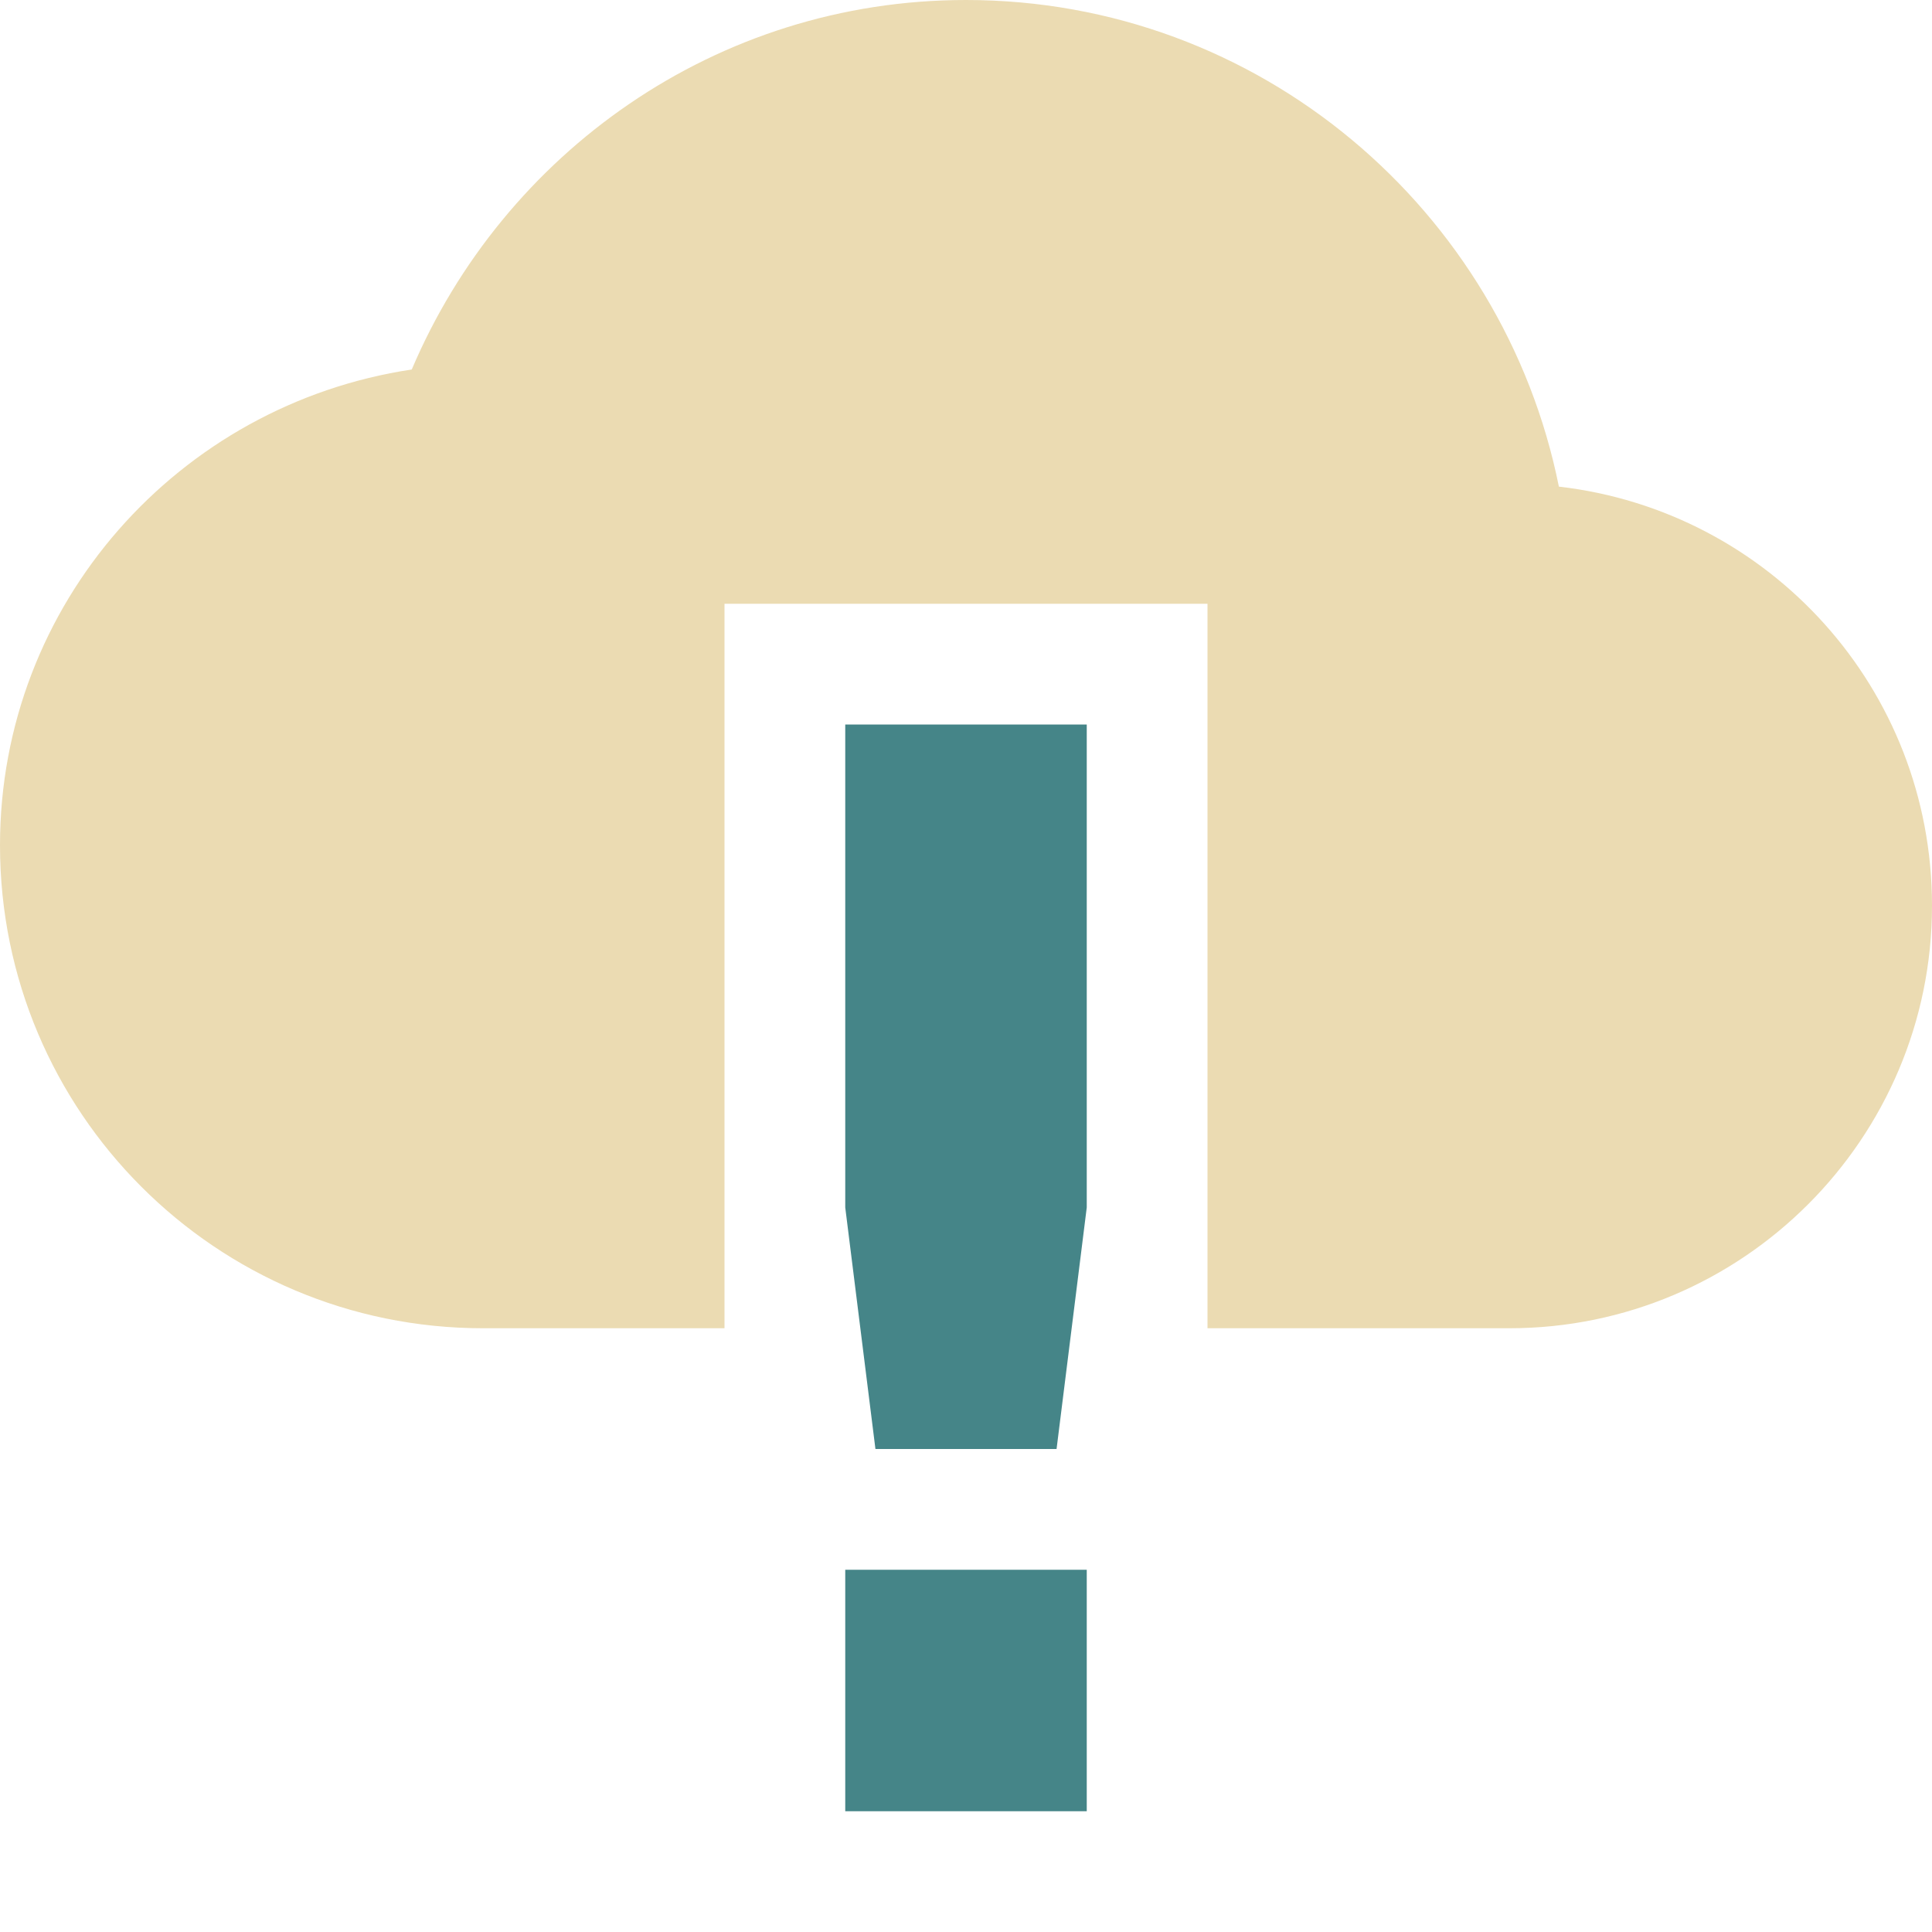
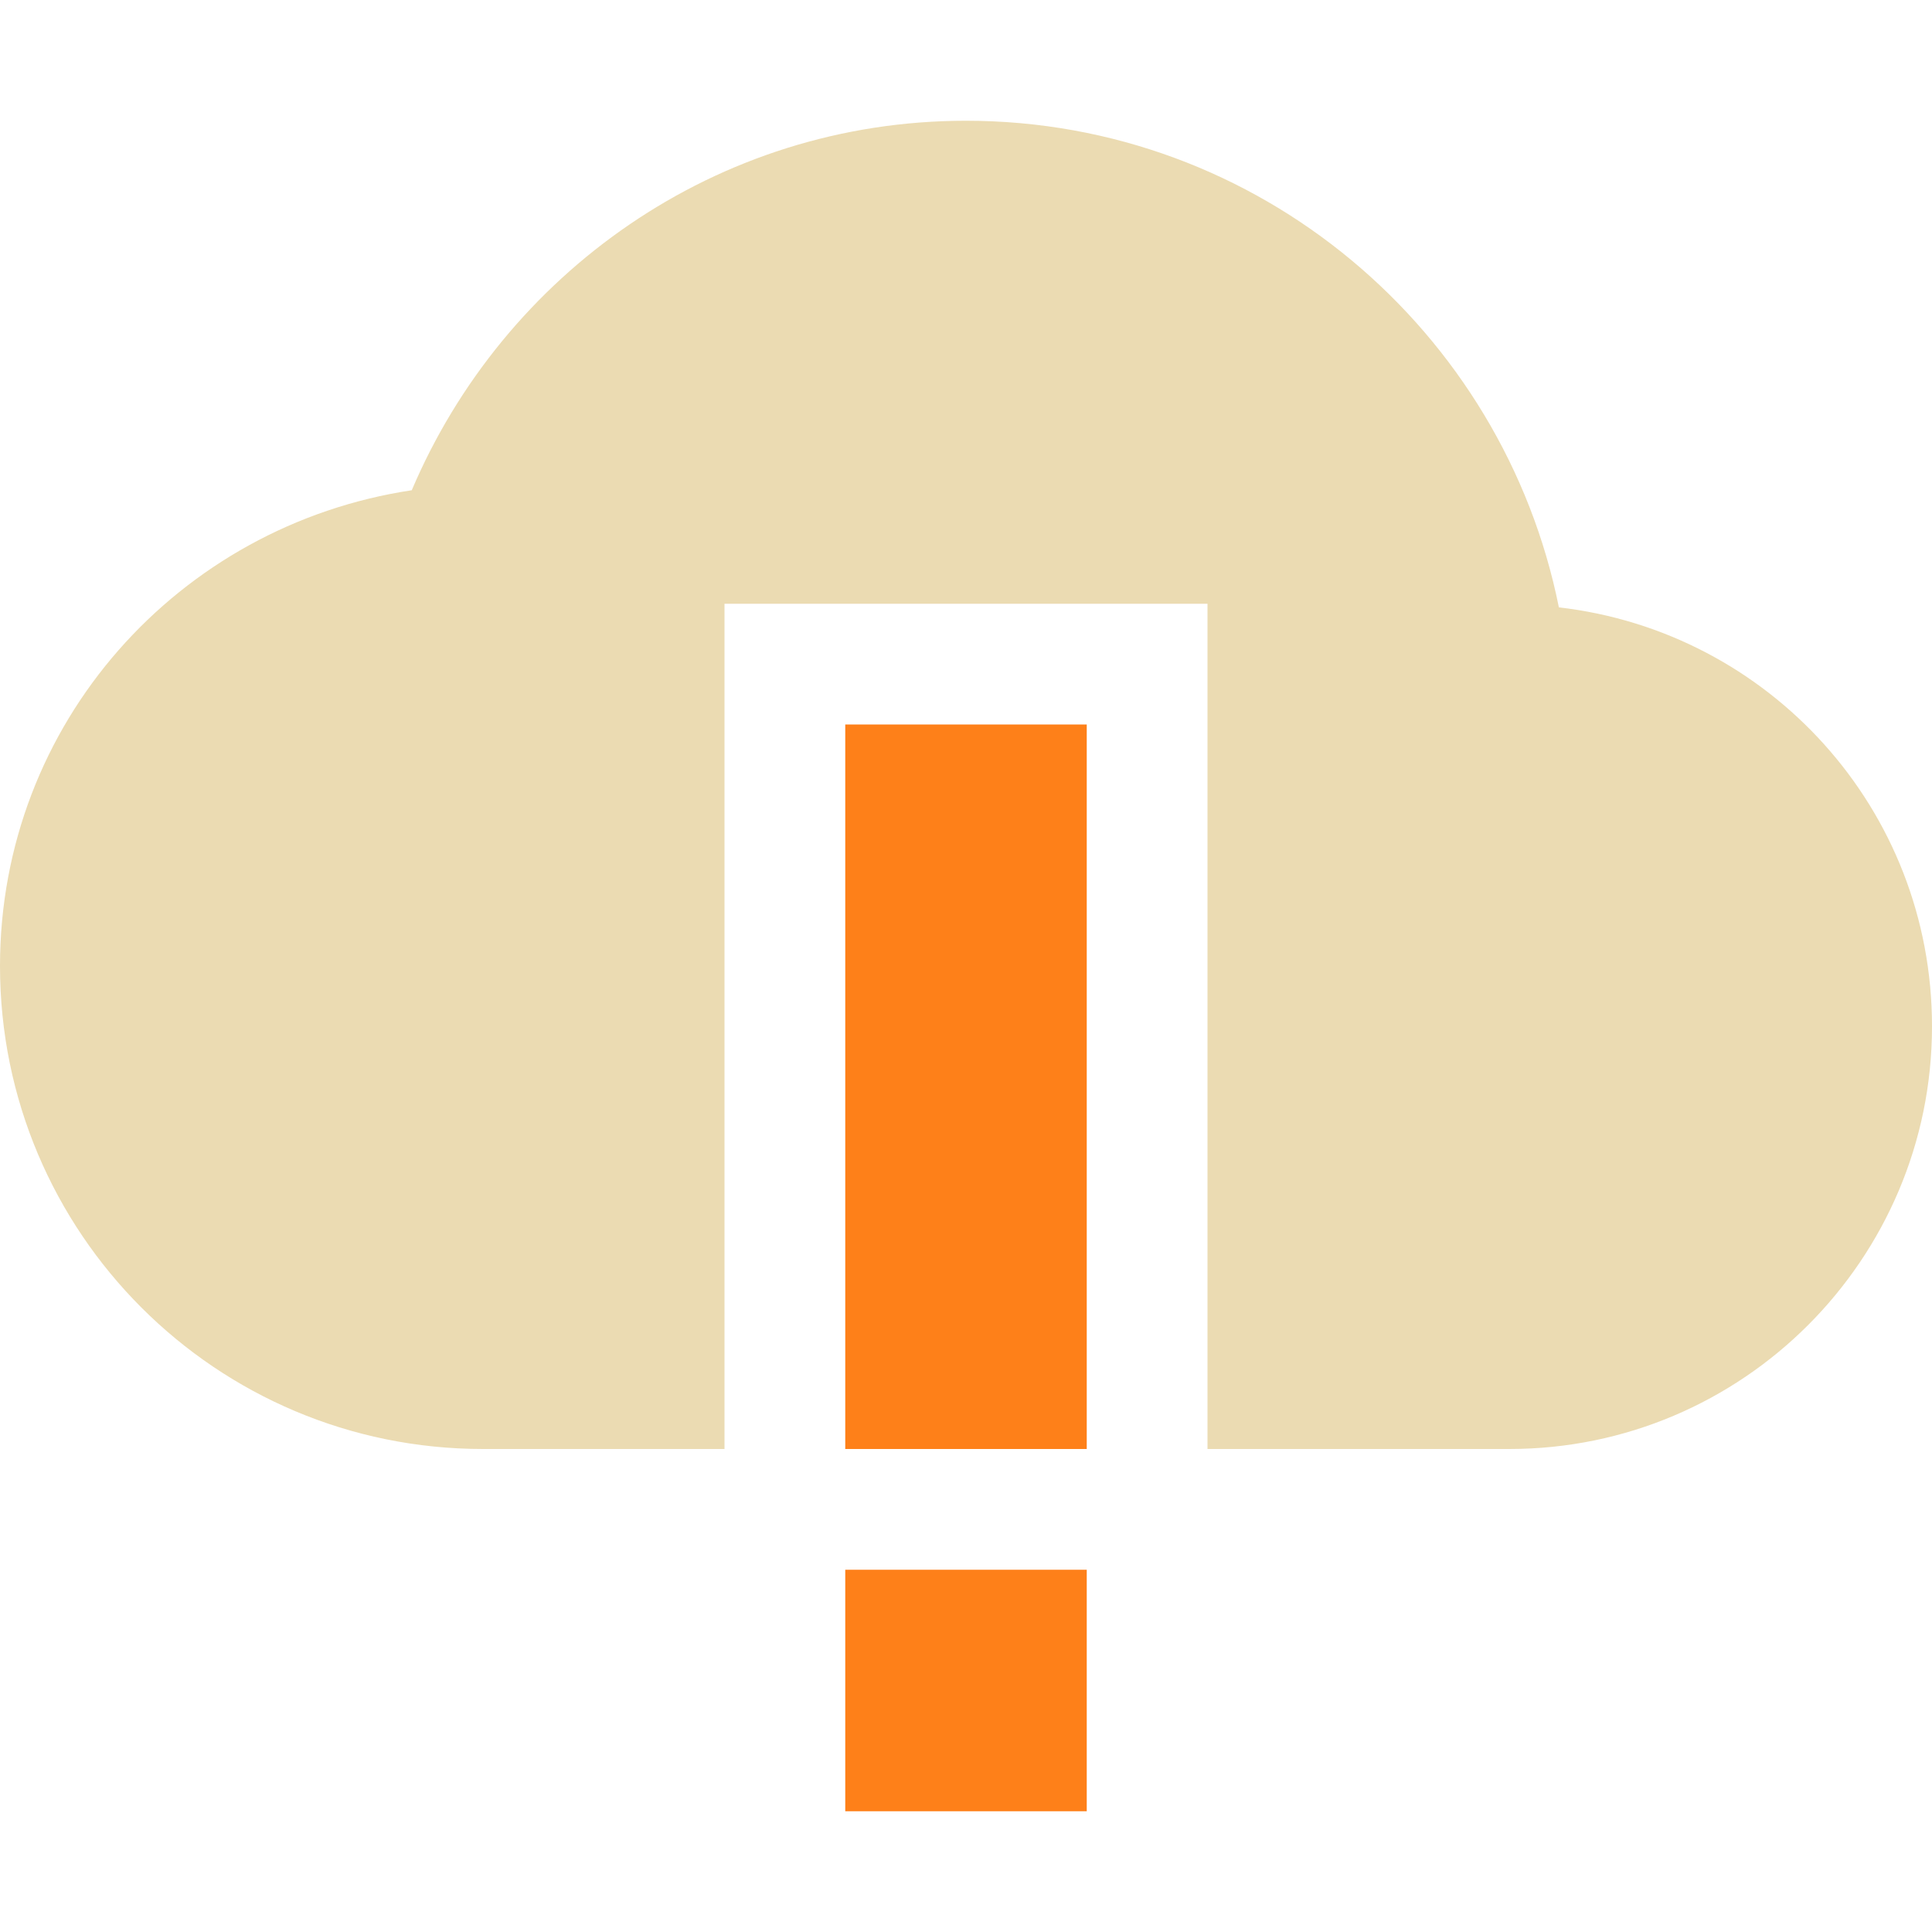
<svg xmlns="http://www.w3.org/2000/svg" width="16" height="16" version="1.1">
-   <path style="fill:#458588" class="warning" d="M 7,6 V 10 L 7.25,12 H 8.75 L 9,10 V 6 Z M 7,13 V 15 H 9 V 13 Z" />
-   <path style="fill:#ebdbb2" d="M 8,0 C 5.93,0 4.17,1.27 3.41,3.06 1.48,3.35 0,5 0,7 0,9.21 1.79,11 4,11 H 6 V 5 H 10 V 11 H 12.5 C 14.43,11 16,9.43 16,7.5 16,5.7 14.65,4.23 12.91,4.03 12.45,1.74 10.43,0 8,0 Z" />
+   <defs>
+     <style id="current-color-scheme" type="text/css">.ColorScheme-Text { color:#ebdbb2; } .ColorScheme-Highlight { color:#458588; } .ColorScheme-NeutralText { color:#fe8019; } .ColorScheme-PositiveText { color:#689d6a; } .ColorScheme-NegativeText { color:#fb4934; }</style>
+   </defs>
+   <path class="ColorScheme-NeutralText" d="m7 6v6h2v-6zm0 7v2h2v-2z" fill="currentColor" />
+   <path class="ColorScheme-Text" d="m8 1c-2.07 0-3.83 1.27-4.59 3.06-1.93 0.29-3.41 1.93-3.41 3.94 0 2.21 1.79 4 4 4h2v-7h4v7h2.5c1.93 0 3.5-1.57 3.5-3.5 0-1.8-1.35-3.27-3.09-3.47-0.46-2.29-2.48-4.03-4.91-4.03z" fill="currentColor" />
</svg>
